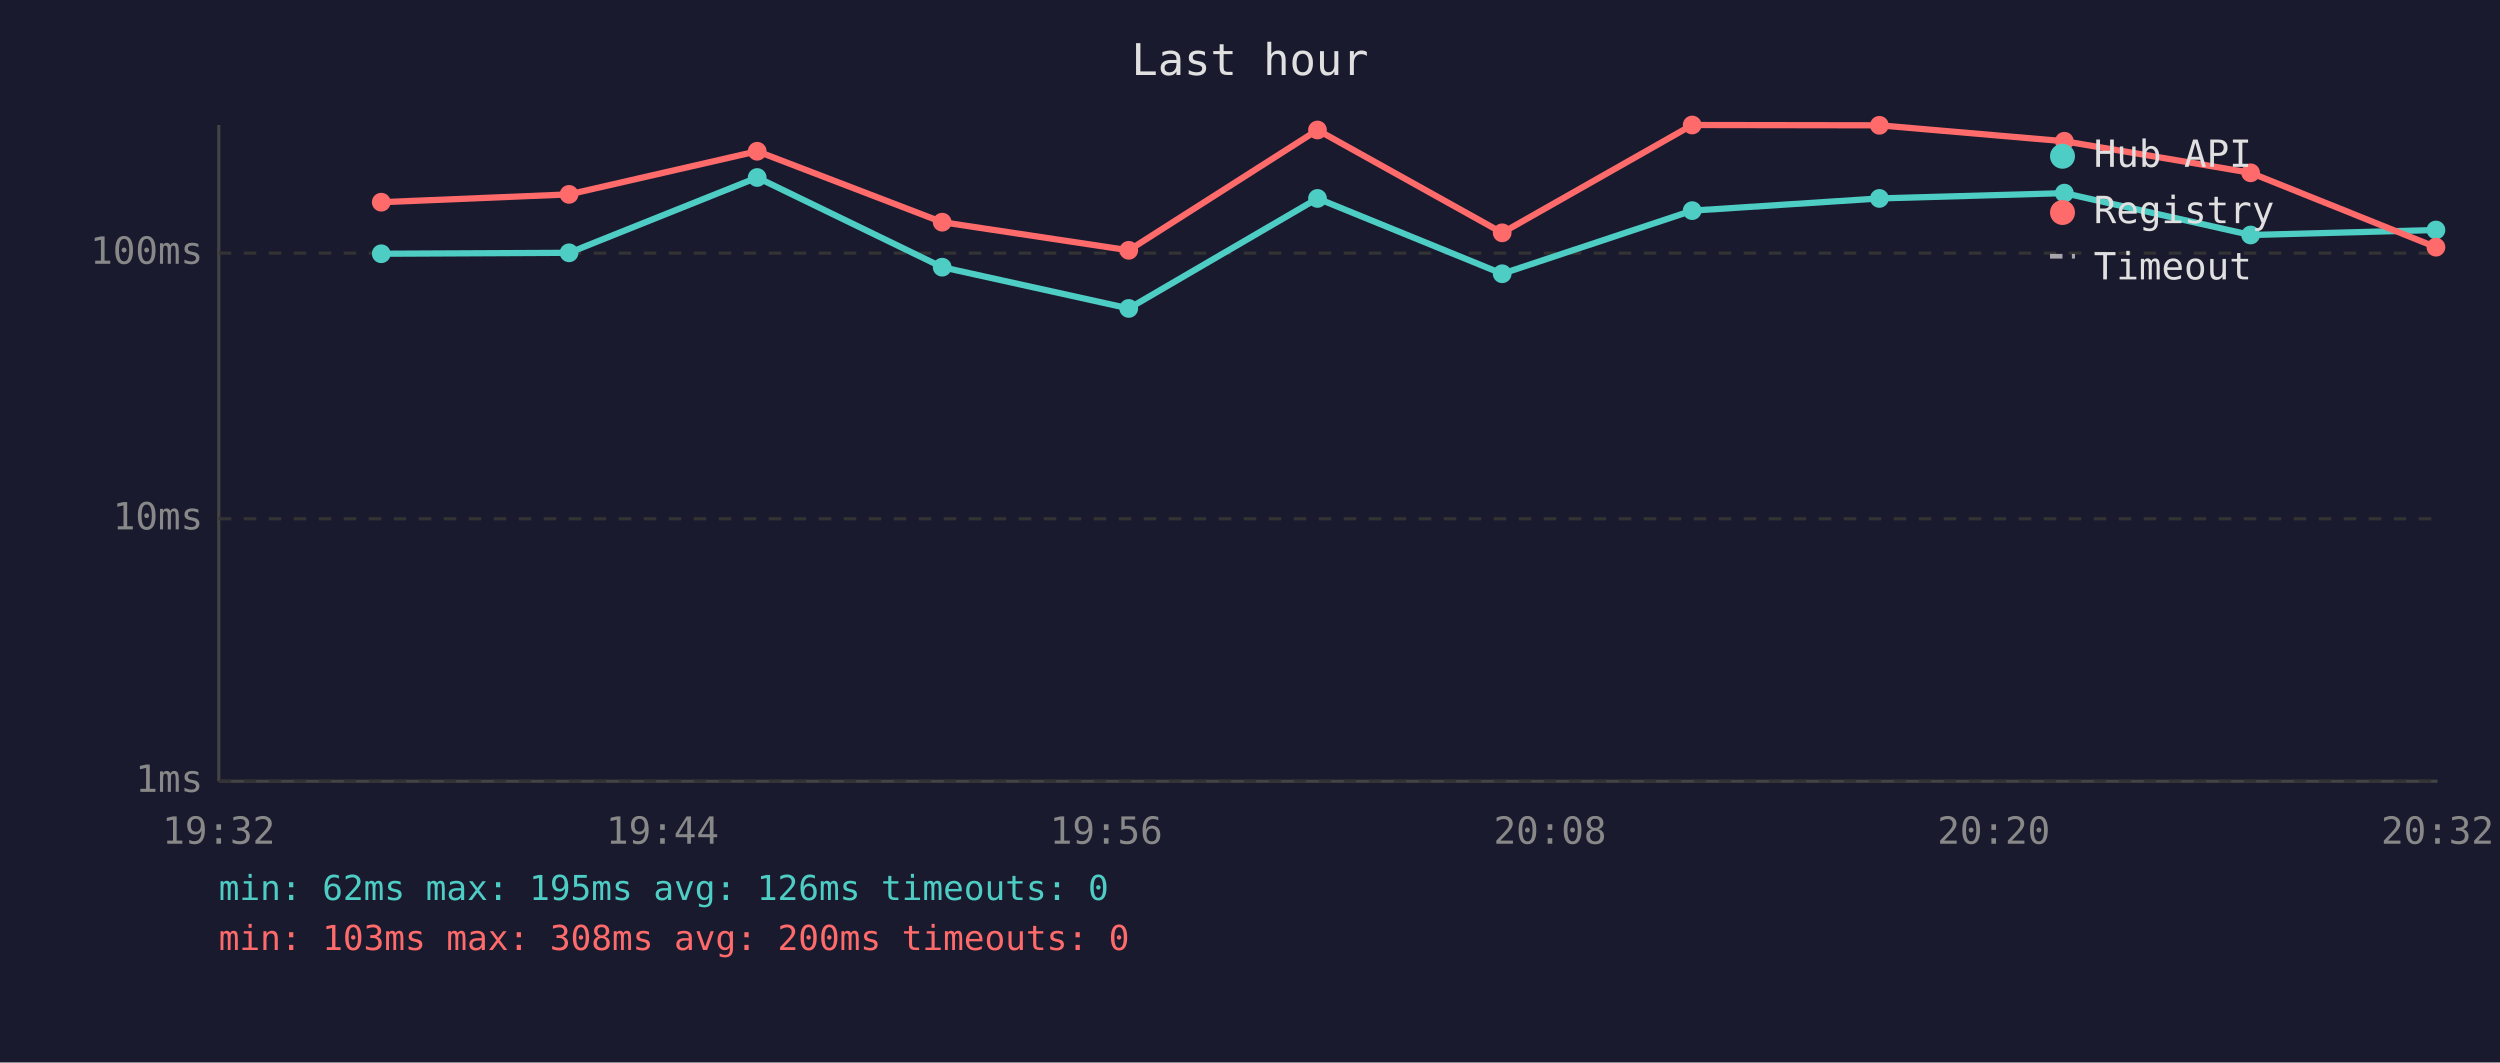
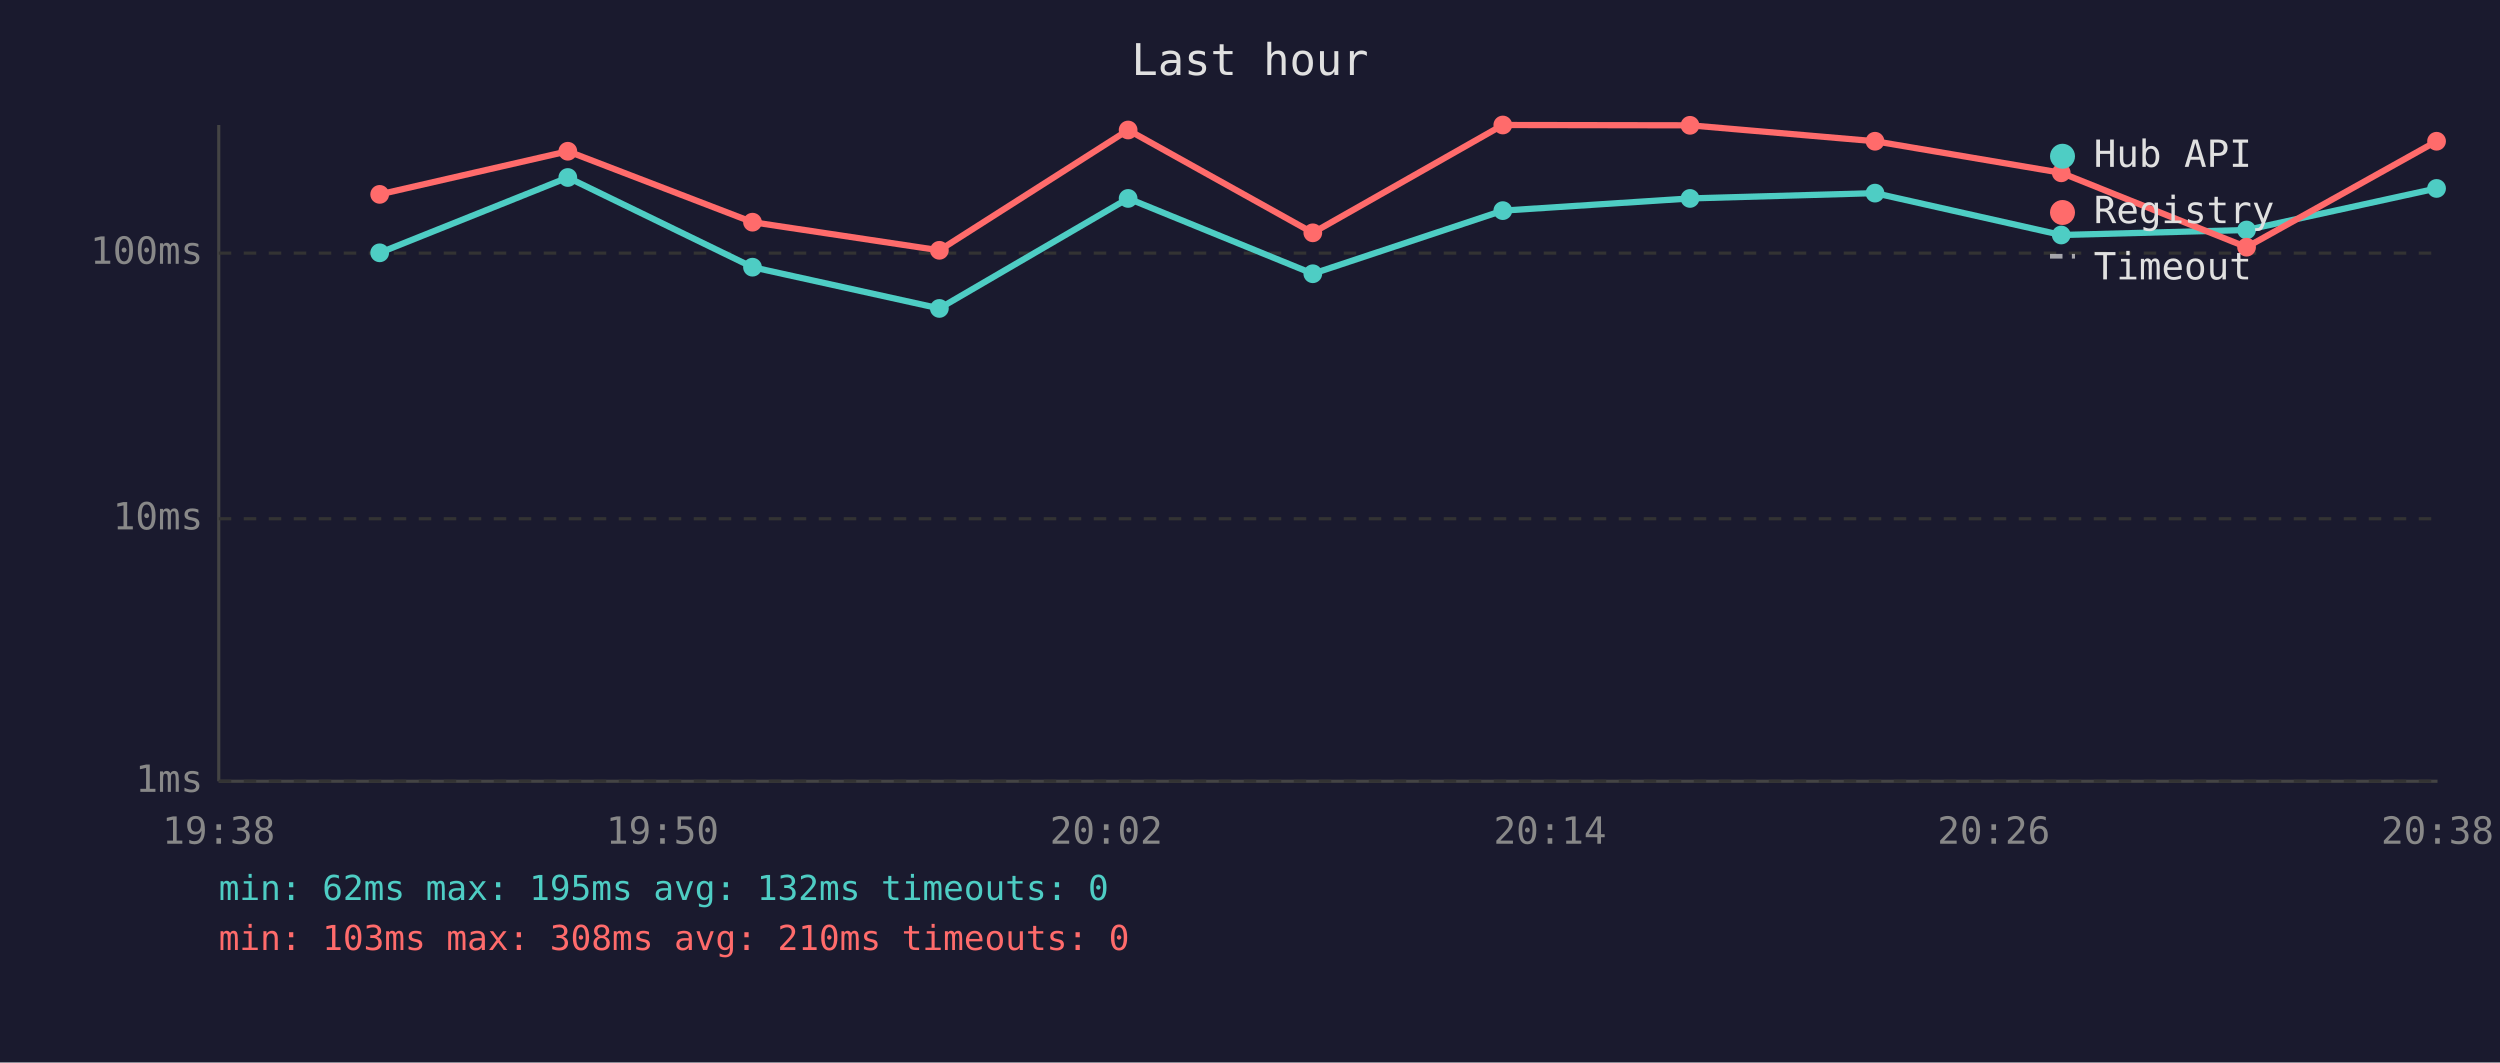
<svg xmlns="http://www.w3.org/2000/svg" viewBox="0 0 800 340" font-family="monospace" font-size="12">
  <rect width="800" height="340" fill="#1a1a2e" />
  <text x="400" y="24" fill="#e0e0e0" font-size="14" text-anchor="middle">Last hour</text>
  <line x1="70" y1="40" x2="70" y2="250" stroke="#444" stroke-width="1" />
  <line x1="70" y1="250" x2="780" y2="250" stroke="#444" stroke-width="1" />
  <line x1="70" y1="250" x2="780" y2="250" stroke="#333" stroke-width="1" stroke-dasharray="4" />
  <text x="65" y="250" fill="#888" text-anchor="end" dominant-baseline="middle">1ms</text>
  <line x1="70" y1="166" x2="780" y2="166" stroke="#333" stroke-width="1" stroke-dasharray="4" />
  <text x="65" y="166" fill="#888" text-anchor="end" dominant-baseline="middle">10ms</text>
  <line x1="70" y1="81" x2="780" y2="81" stroke="#333" stroke-width="1" stroke-dasharray="4" />
  <text x="65" y="81" fill="#888" text-anchor="end" dominant-baseline="middle">100ms</text>
-   <text x="70" y="270" fill="#888" text-anchor="middle">19:32</text>
-   <text x="212" y="270" fill="#888" text-anchor="middle">19:44</text>
-   <text x="354" y="270" fill="#888" text-anchor="middle">19:56</text>
-   <text x="496" y="270" fill="#888" text-anchor="middle">20:08</text>
-   <text x="638" y="270" fill="#888" text-anchor="middle">20:20</text>
-   <text x="780" y="270" fill="#888" text-anchor="middle">20:32</text>
-   <polyline points="122.0,81.2 182.1,80.9 242.3,56.8 301.5,85.5 361.2,98.7 421.6,63.5 480.7,87.6 541.5,67.4 601.4,63.5 660.6,61.8 720.2,75.2 779.5,73.6" fill="none" stroke="#4ecdc4" stroke-width="2" opacity="1" />
-   <circle cx="122.0" cy="81.2" r="3" fill="#4ecdc4" />
-   <circle cx="182.1" cy="80.9" r="3" fill="#4ecdc4" />
-   <circle cx="242.3" cy="56.8" r="3" fill="#4ecdc4" />
-   <circle cx="301.5" cy="85.5" r="3" fill="#4ecdc4" />
-   <circle cx="361.2" cy="98.7" r="3" fill="#4ecdc4" />
-   <circle cx="421.6" cy="63.5" r="3" fill="#4ecdc4" />
-   <circle cx="480.7" cy="87.6" r="3" fill="#4ecdc4" />
-   <circle cx="541.5" cy="67.4" r="3" fill="#4ecdc4" />
-   <circle cx="601.4" cy="63.5" r="3" fill="#4ecdc4" />
-   <circle cx="660.6" cy="61.8" r="3" fill="#4ecdc4" />
-   <circle cx="720.2" cy="75.2" r="3" fill="#4ecdc4" />
-   <circle cx="779.5" cy="73.6" r="3" fill="#4ecdc4" />
-   <polyline points="122.0,64.7 182.1,62.2 242.3,48.4 301.5,71.1 361.2,80.1 421.6,41.6 480.7,74.5 541.5,40.0 601.4,40.1 660.6,45.2 720.2,55.3 779.5,79.1" fill="none" stroke="#ff6b6b" stroke-width="2" opacity="1" />
-   <circle cx="122.0" cy="64.7" r="3" fill="#ff6b6b" />
-   <circle cx="182.1" cy="62.2" r="3" fill="#ff6b6b" />
-   <circle cx="242.3" cy="48.4" r="3" fill="#ff6b6b" />
-   <circle cx="301.5" cy="71.1" r="3" fill="#ff6b6b" />
-   <circle cx="361.2" cy="80.1" r="3" fill="#ff6b6b" />
-   <circle cx="421.6" cy="41.6" r="3" fill="#ff6b6b" />
-   <circle cx="480.7" cy="74.5" r="3" fill="#ff6b6b" />
-   <circle cx="541.5" cy="40.0" r="3" fill="#ff6b6b" />
-   <circle cx="601.4" cy="40.1" r="3" fill="#ff6b6b" />
-   <circle cx="660.6" cy="45.2" r="3" fill="#ff6b6b" />
-   <circle cx="720.2" cy="55.3" r="3" fill="#ff6b6b" />
-   <circle cx="779.5" cy="79.1" r="3" fill="#ff6b6b" />
+   <text x="70" y="270" fill="#888" text-anchor="middle">19:38</text>
+   <text x="212" y="270" fill="#888" text-anchor="middle">19:50</text>
+   <text x="354" y="270" fill="#888" text-anchor="middle">20:02</text>
+   <text x="496" y="270" fill="#888" text-anchor="middle">20:14</text>
+   <text x="638" y="270" fill="#888" text-anchor="middle">20:26</text>
+   <text x="780" y="270" fill="#888" text-anchor="middle">20:38</text>
+   <polyline points="121.5,80.9 181.7,56.8 240.8,85.5 300.6,98.7 361.0,63.5 420.1,87.6 480.9,67.4 540.8,63.5 600.0,61.8 659.6,75.2 718.9,73.6 779.7,60.3" fill="none" stroke="#4ecdc4" stroke-width="2" opacity="1" />
+   <circle cx="121.5" cy="80.9" r="3" fill="#4ecdc4" />
+   <circle cx="181.7" cy="56.8" r="3" fill="#4ecdc4" />
+   <circle cx="240.8" cy="85.5" r="3" fill="#4ecdc4" />
+   <circle cx="300.6" cy="98.7" r="3" fill="#4ecdc4" />
+   <circle cx="361.0" cy="63.5" r="3" fill="#4ecdc4" />
+   <circle cx="420.1" cy="87.6" r="3" fill="#4ecdc4" />
+   <circle cx="480.9" cy="67.4" r="3" fill="#4ecdc4" />
+   <circle cx="540.8" cy="63.5" r="3" fill="#4ecdc4" />
+   <circle cx="600.0" cy="61.8" r="3" fill="#4ecdc4" />
+   <circle cx="659.6" cy="75.2" r="3" fill="#4ecdc4" />
+   <circle cx="718.9" cy="73.6" r="3" fill="#4ecdc4" />
+   <circle cx="779.7" cy="60.3" r="3" fill="#4ecdc4" />
+   <polyline points="121.5,62.2 181.7,48.4 240.8,71.1 300.6,80.1 361.0,41.6 420.1,74.5 480.9,40.0 540.8,40.1 600.0,45.2 659.6,55.3 718.9,79.1 779.7,45.2" fill="none" stroke="#ff6b6b" stroke-width="2" opacity="1" />
+   <circle cx="121.5" cy="62.2" r="3" fill="#ff6b6b" />
+   <circle cx="181.7" cy="48.4" r="3" fill="#ff6b6b" />
+   <circle cx="240.8" cy="71.1" r="3" fill="#ff6b6b" />
+   <circle cx="300.6" cy="80.1" r="3" fill="#ff6b6b" />
+   <circle cx="361.0" cy="41.6" r="3" fill="#ff6b6b" />
+   <circle cx="420.1" cy="74.5" r="3" fill="#ff6b6b" />
+   <circle cx="480.9" cy="40.0" r="3" fill="#ff6b6b" />
+   <circle cx="540.8" cy="40.1" r="3" fill="#ff6b6b" />
+   <circle cx="600.0" cy="45.2" r="3" fill="#ff6b6b" />
+   <circle cx="659.6" cy="55.3" r="3" fill="#ff6b6b" />
+   <circle cx="718.9" cy="79.1" r="3" fill="#ff6b6b" />
+   <circle cx="779.7" cy="45.2" r="3" fill="#ff6b6b" />
  <circle cx="660" cy="50" r="4" fill="#4ecdc4" />
  <text x="670" y="50" fill="#e0e0e0" dominant-baseline="middle">Hub API</text>
  <circle cx="660" cy="68" r="4" fill="#ff6b6b" />
  <text x="670" y="68" fill="#e0e0e0" dominant-baseline="middle">Registry</text>
  <line x1="656" y1="82" x2="664" y2="82" stroke="#e0e0e0" stroke-width="1.5" stroke-dasharray="4,3" opacity="0.7" />
  <text x="670" y="86" fill="#e0e0e0" dominant-baseline="middle">Timeout</text>
-   <text x="70" y="288" fill="#4ecdc4" font-size="11">min: 62ms  max: 195ms  avg: 126ms  timeouts: 0</text>
-   <text x="70" y="304" fill="#ff6b6b" font-size="11">min: 103ms  max: 308ms  avg: 200ms  timeouts: 0</text>
+   <text x="70" y="288" fill="#4ecdc4" font-size="11">min: 62ms  max: 195ms  avg: 132ms  timeouts: 0</text>
+   <text x="70" y="304" fill="#ff6b6b" font-size="11">min: 103ms  max: 308ms  avg: 210ms  timeouts: 0</text>
</svg>
